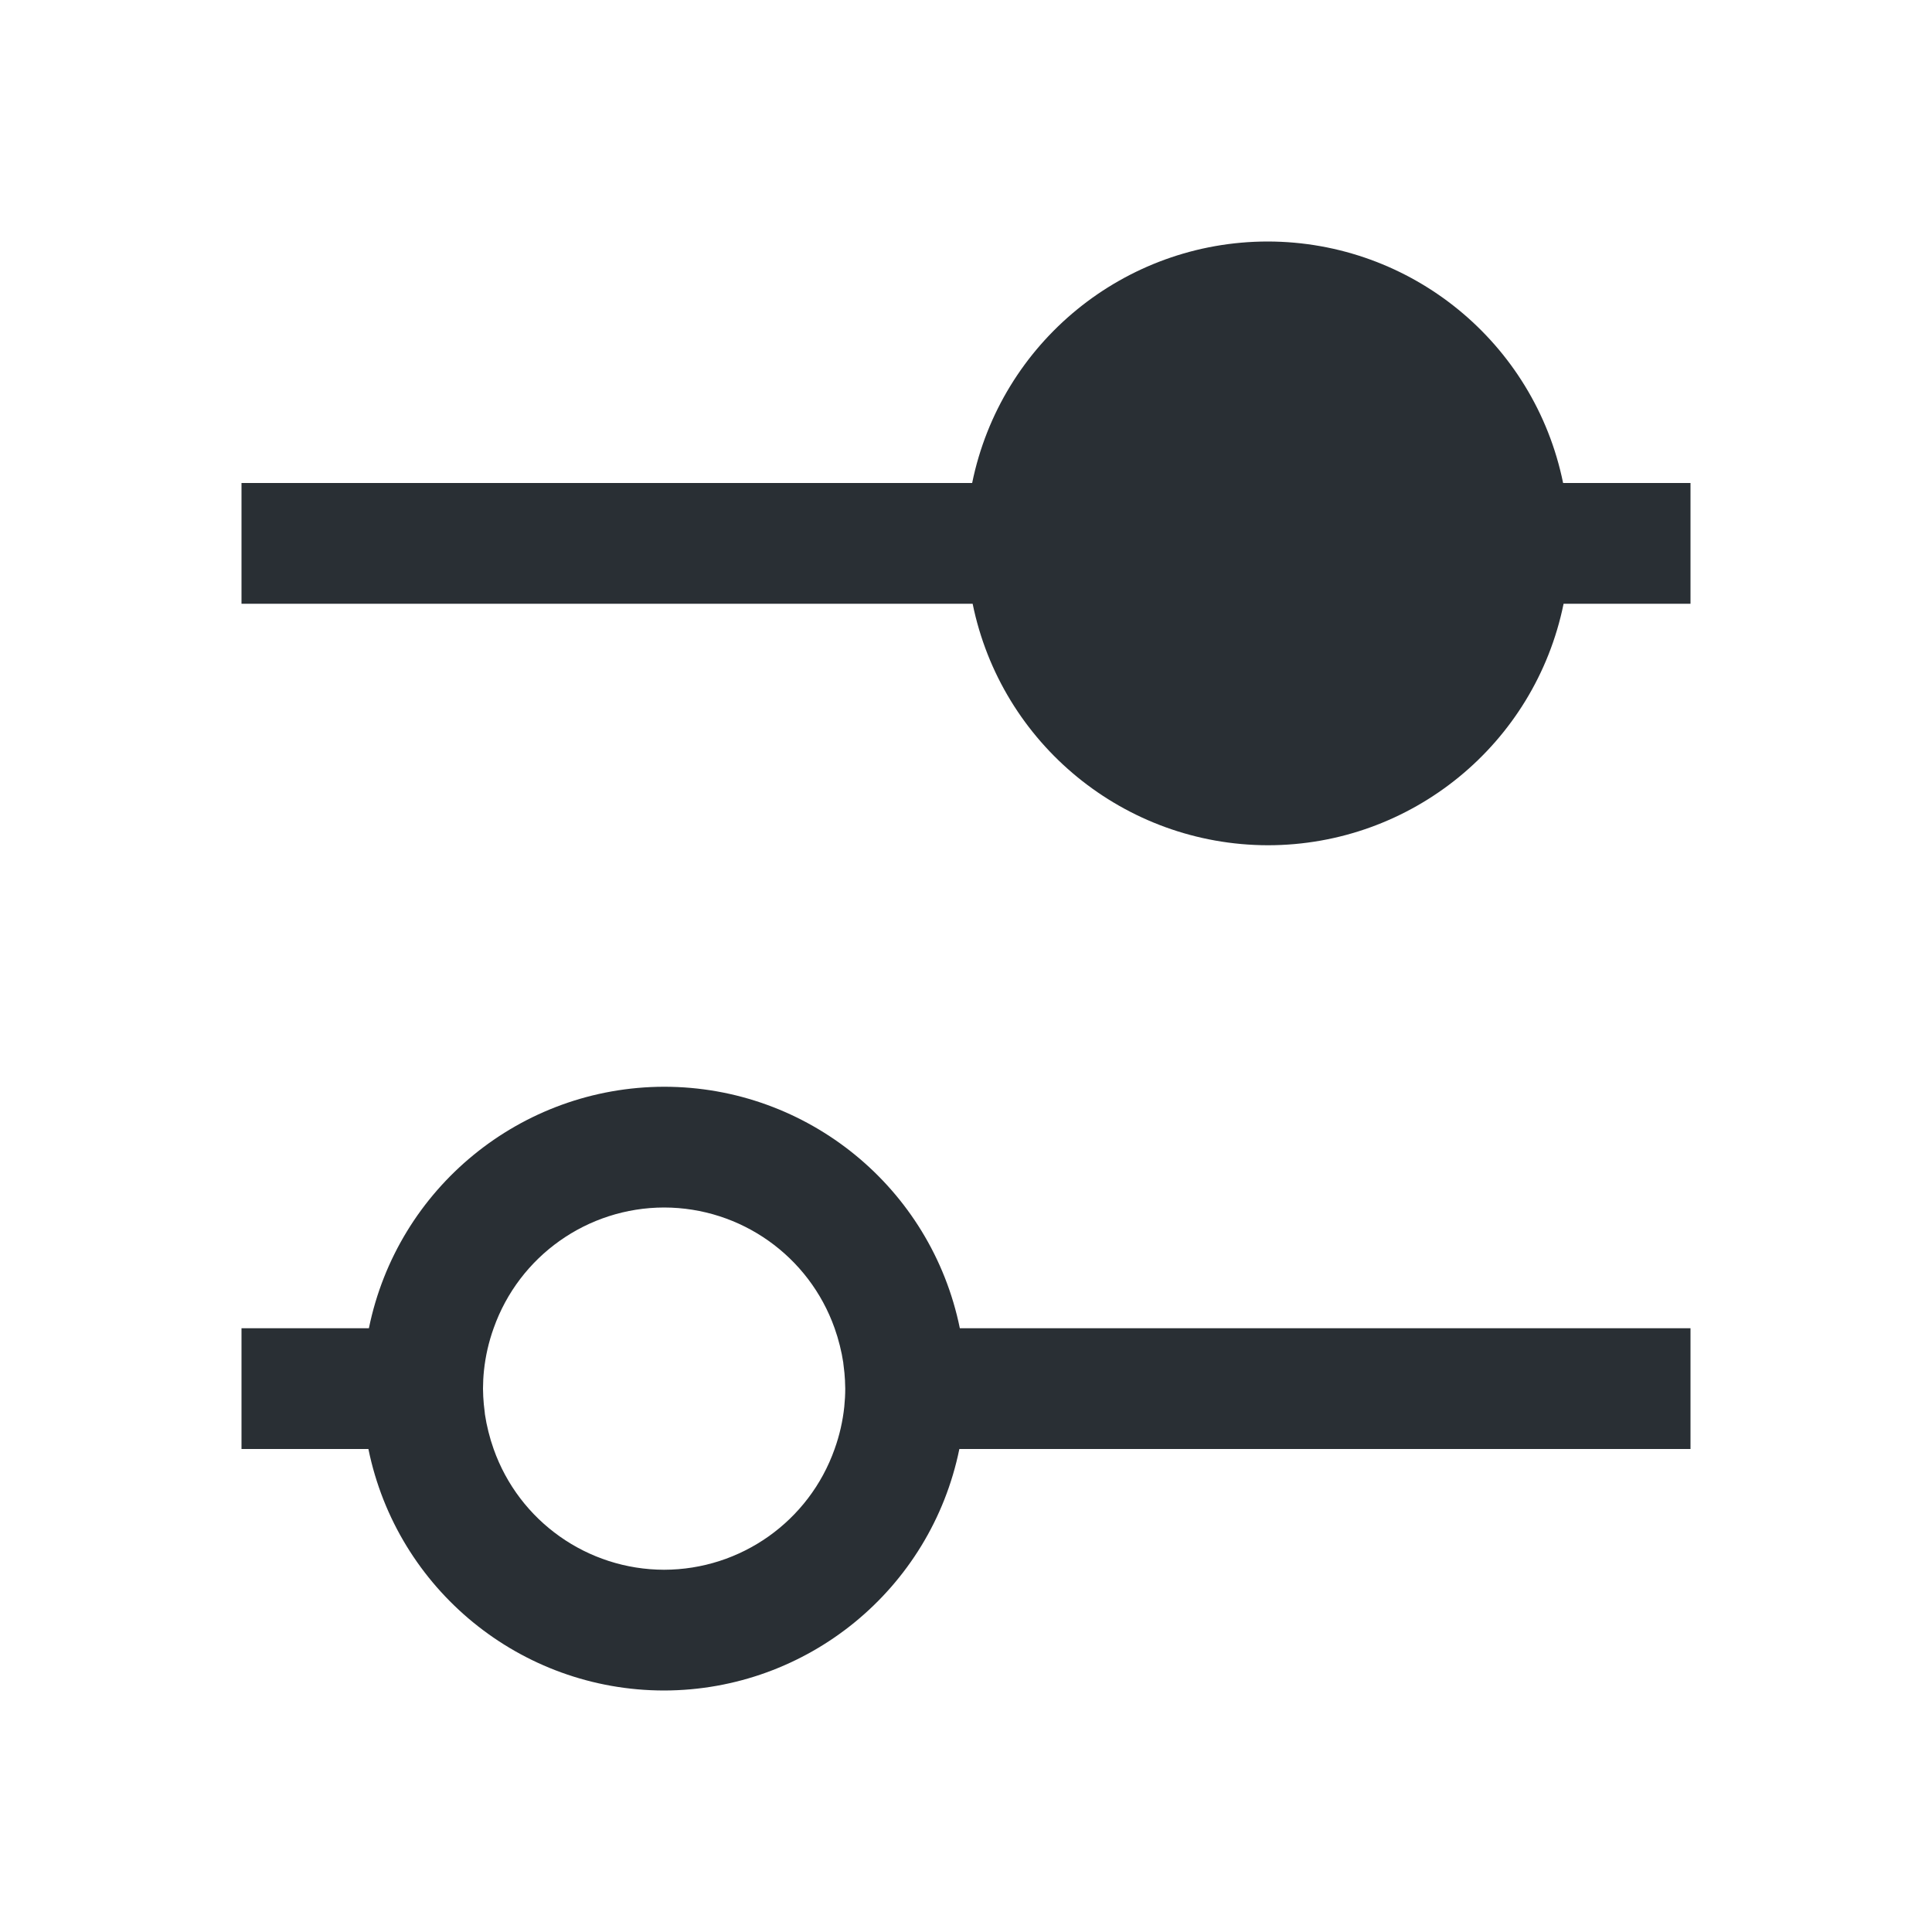
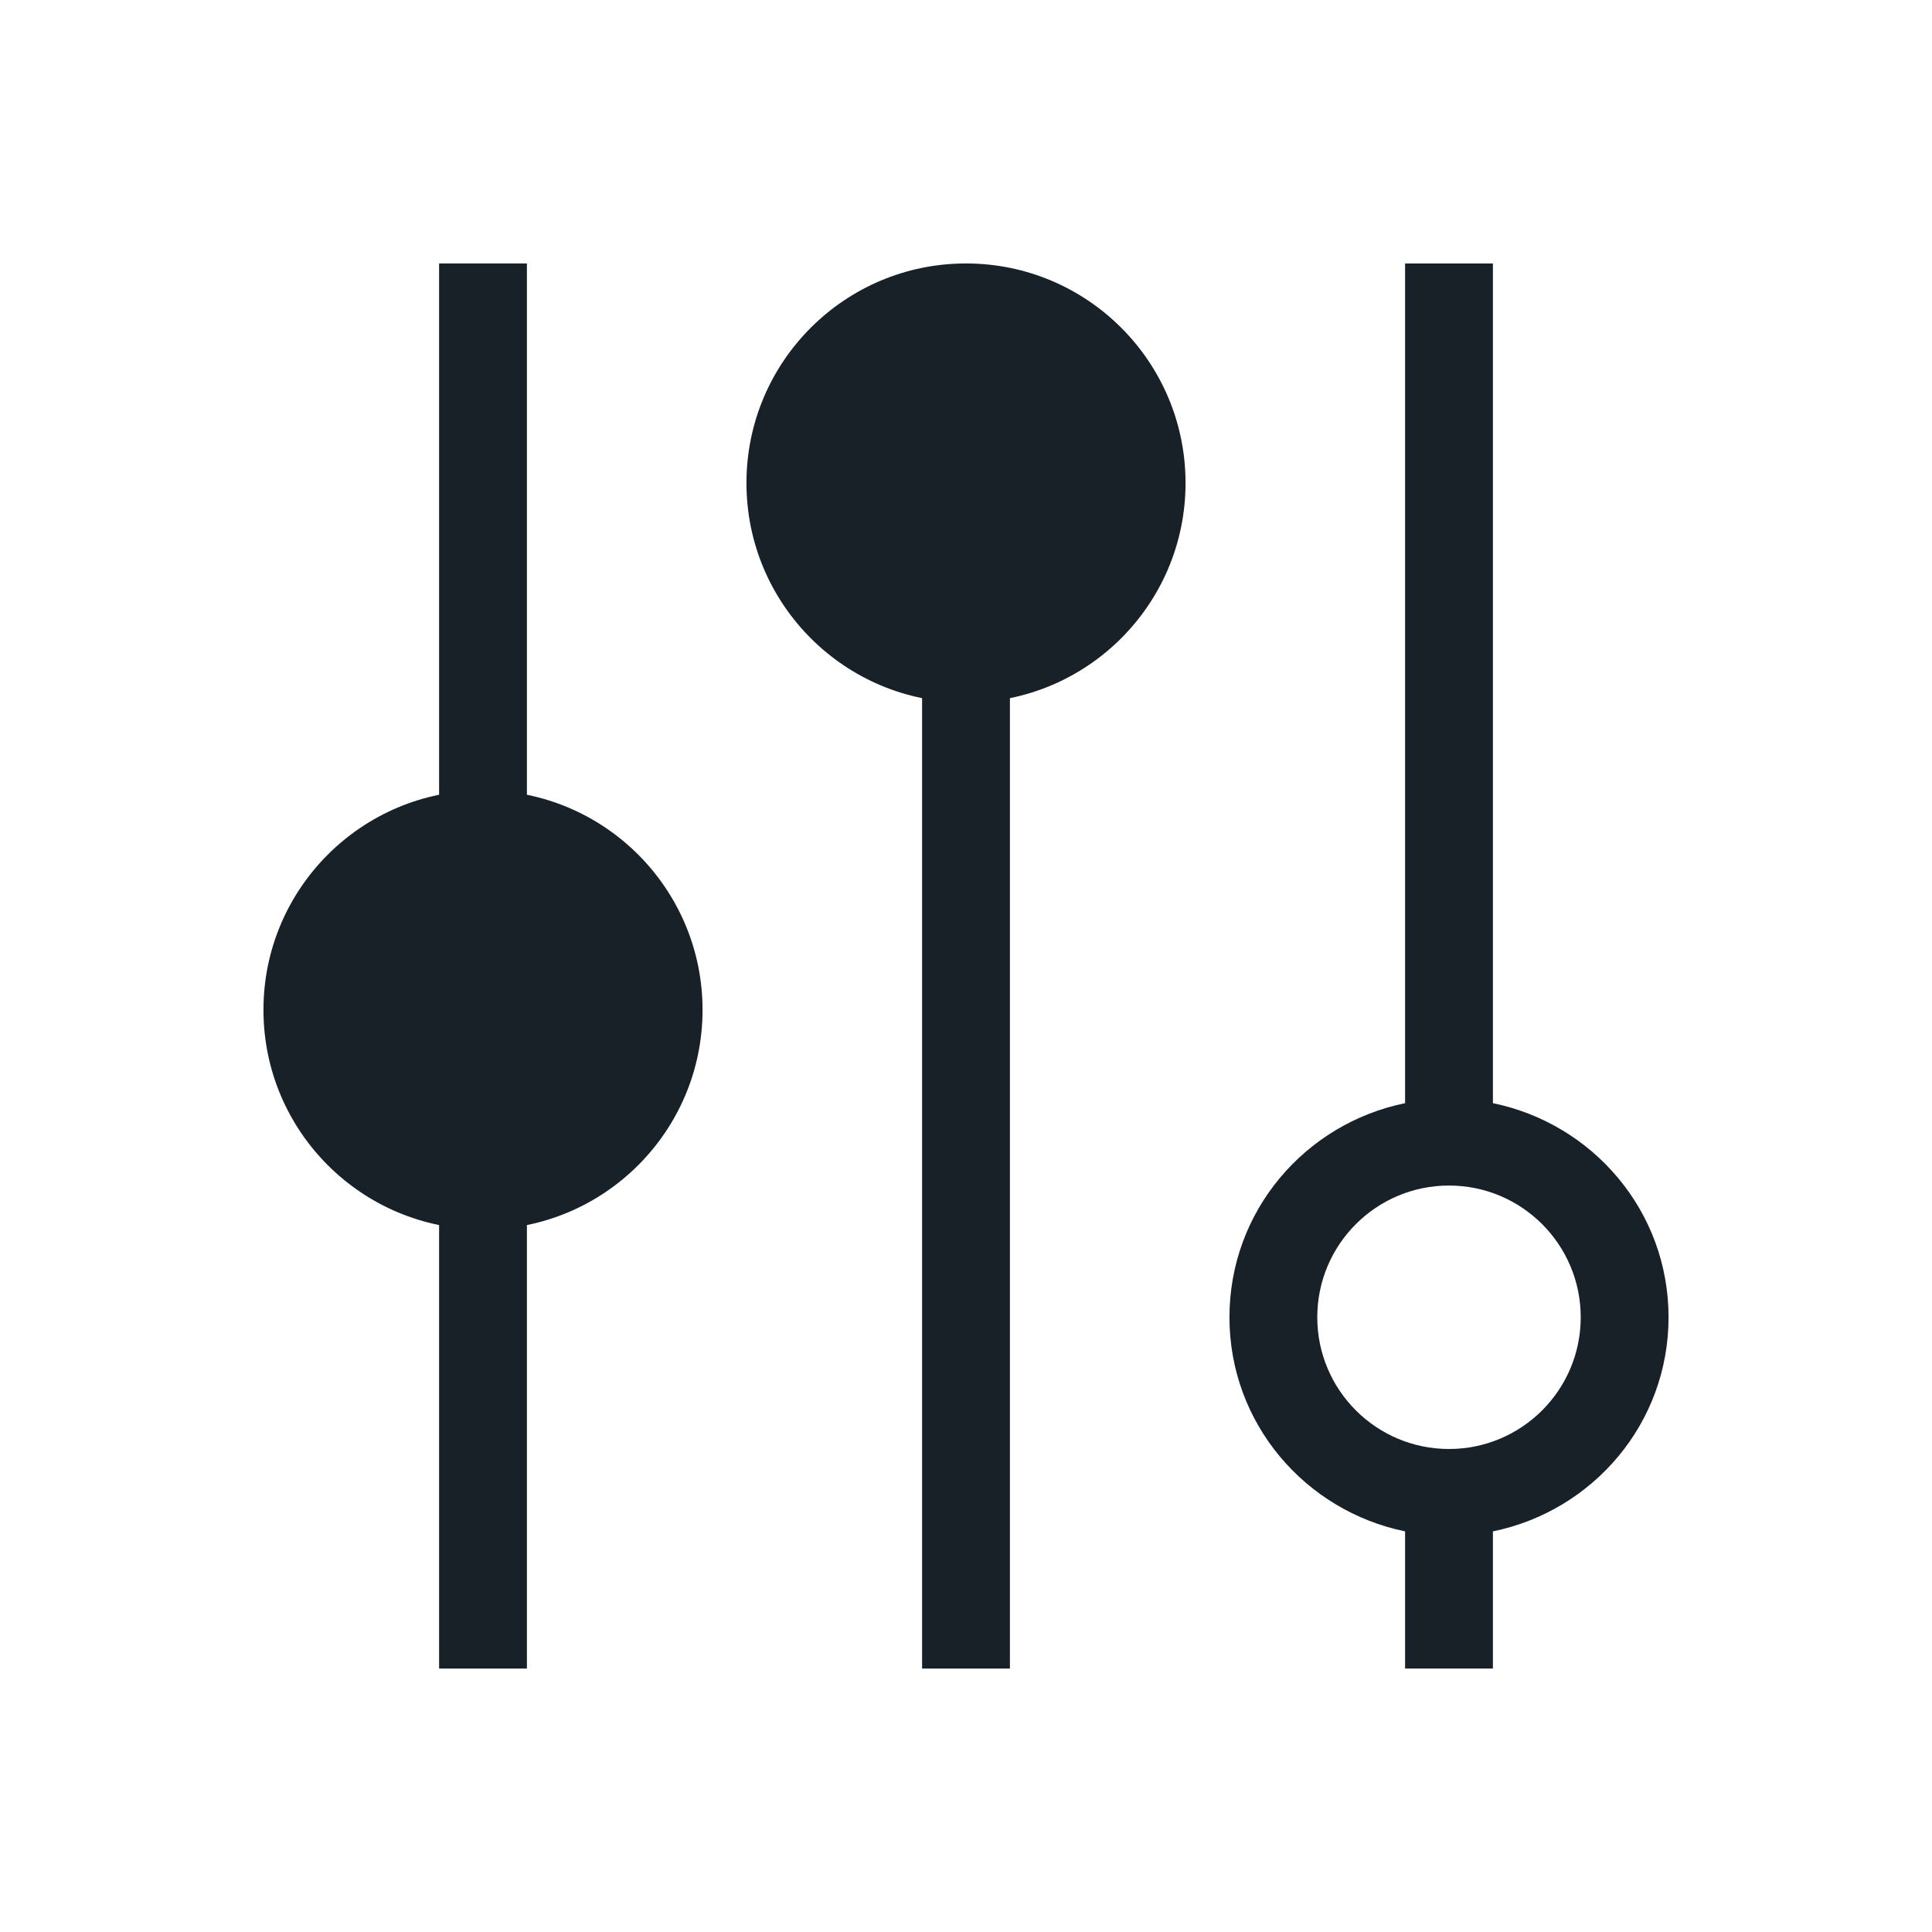
- <svg xmlns="http://www.w3.org/2000/svg" width="16" height="16" id="svg3049" version="1.1" viewBox="0 0 16 16">
-   <defs id="defs3051" />
-   <g id="layer1" transform="translate(-421.7143,-531.7907)">
-     <path style="opacity:1;fill:#292f34;fill-opacity:1;stroke:none;stroke-opacity:1" d="M 10.5 2 A 2.5 2.5 0 0 0 8.051 4 L 2 4 L 2 5 L 8.055 5 A 2.5 2.5 0 0 0 10.5 7 A 2.5 2.5 0 0 0 12.949 5 L 14 5 L 14 4 L 12.945 4 A 2.5 2.5 0 0 0 10.5 2 z M 5.5 9 A 2.5 2.5 0 0 0 3.055 11 L 2 11 L 2 12 L 3.051 12 A 2.5 2.5 0 0 0 5.5 14 A 2.5 2.5 0 0 0 7.945 12 L 14 12 L 14 11 L 7.949 11 A 2.5 2.5 0 0 0 5.5 9 z M 5.5 10 A 1.5 1.5 0 0 1 6.912 11 A 1.5 1.5 0 0 1 6.955 11.143 A 1.5 1.5 0 0 1 6.984 11.287 A 1.5 1.5 0 0 1 6.984 11.291 A 1.5 1.5 0 0 1 6.986 11.307 A 1.5 1.5 0 0 1 6.998 11.434 A 1.5 1.5 0 0 1 6.998 11.439 A 1.5 1.5 0 0 1 7 11.5 A 1.5 1.5 0 0 1 6.992 11.65 A 1.5 1.5 0 0 1 6.912 12 A 1.5 1.5 0 0 1 5.5 13 A 1.5 1.5 0 0 1 4.088 12 A 1.5 1.5 0 0 1 4.045 11.857 A 1.5 1.5 0 0 1 4.016 11.713 A 1.5 1.5 0 0 1 4.014 11.693 A 1.5 1.5 0 0 1 4.002 11.566 A 1.5 1.5 0 0 1 4 11.5 A 1.5 1.5 0 0 1 4.008 11.35 A 1.5 1.5 0 0 1 4.088 11 A 1.5 1.5 0 0 1 5.5 10 z " transform="translate(421.7143,531.7907)" id="path14" />
+ <svg xmlns="http://www.w3.org/2000/svg" width="22" height="22" id="svg3613" version="1.1">
+   <defs id="defs3615" />
+   <g id="layer1" transform="translate(0,-1030.362)">
+     <circle id="path2986" style="fill:#182128;fill-opacity:1;stroke:none" cx="5.5" cy="1041.862" r="2.5" />
+     <path id="rect3756" d="m 5,1033.362 1,0 0,16 -1,0 z" style="fill:#182128;fill-opacity:1;stroke:none" />
+     <circle style="fill:#182128;fill-opacity:1;stroke:none" id="path3758" cx="11" cy="1035.862" r="2.5" />
+     <path id="rect3760" d="m 10.5,1034.862 1,0 0,14.5 -1,0 z" style="fill:#182128;fill-opacity:1;stroke:none" />
+     <path id="path3762" d="m 16,1033.362 0,9.562 c -1.139,0.233 -2,1.229 -2,2.438 0,1.208 0.861,2.204 2,2.438 l 0,1.562 1,0 0,-1.562 c 1.139,-0.233 2,-1.229 2,-2.438 0,-1.208 -0.861,-2.204 -2,-2.438 l 0,-9.562 z m 0.5,10.5 c 0.828,0 1.5,0.672 1.5,1.5 0,0.828 -0.672,1.5 -1.5,1.5 -0.828,0 -1.5,-0.672 -1.5,-1.5 0,-0.828 0.672,-1.5 1.5,-1.5 z" style="fill:#182128;fill-opacity:1;stroke:none" />
  </g>
</svg>
